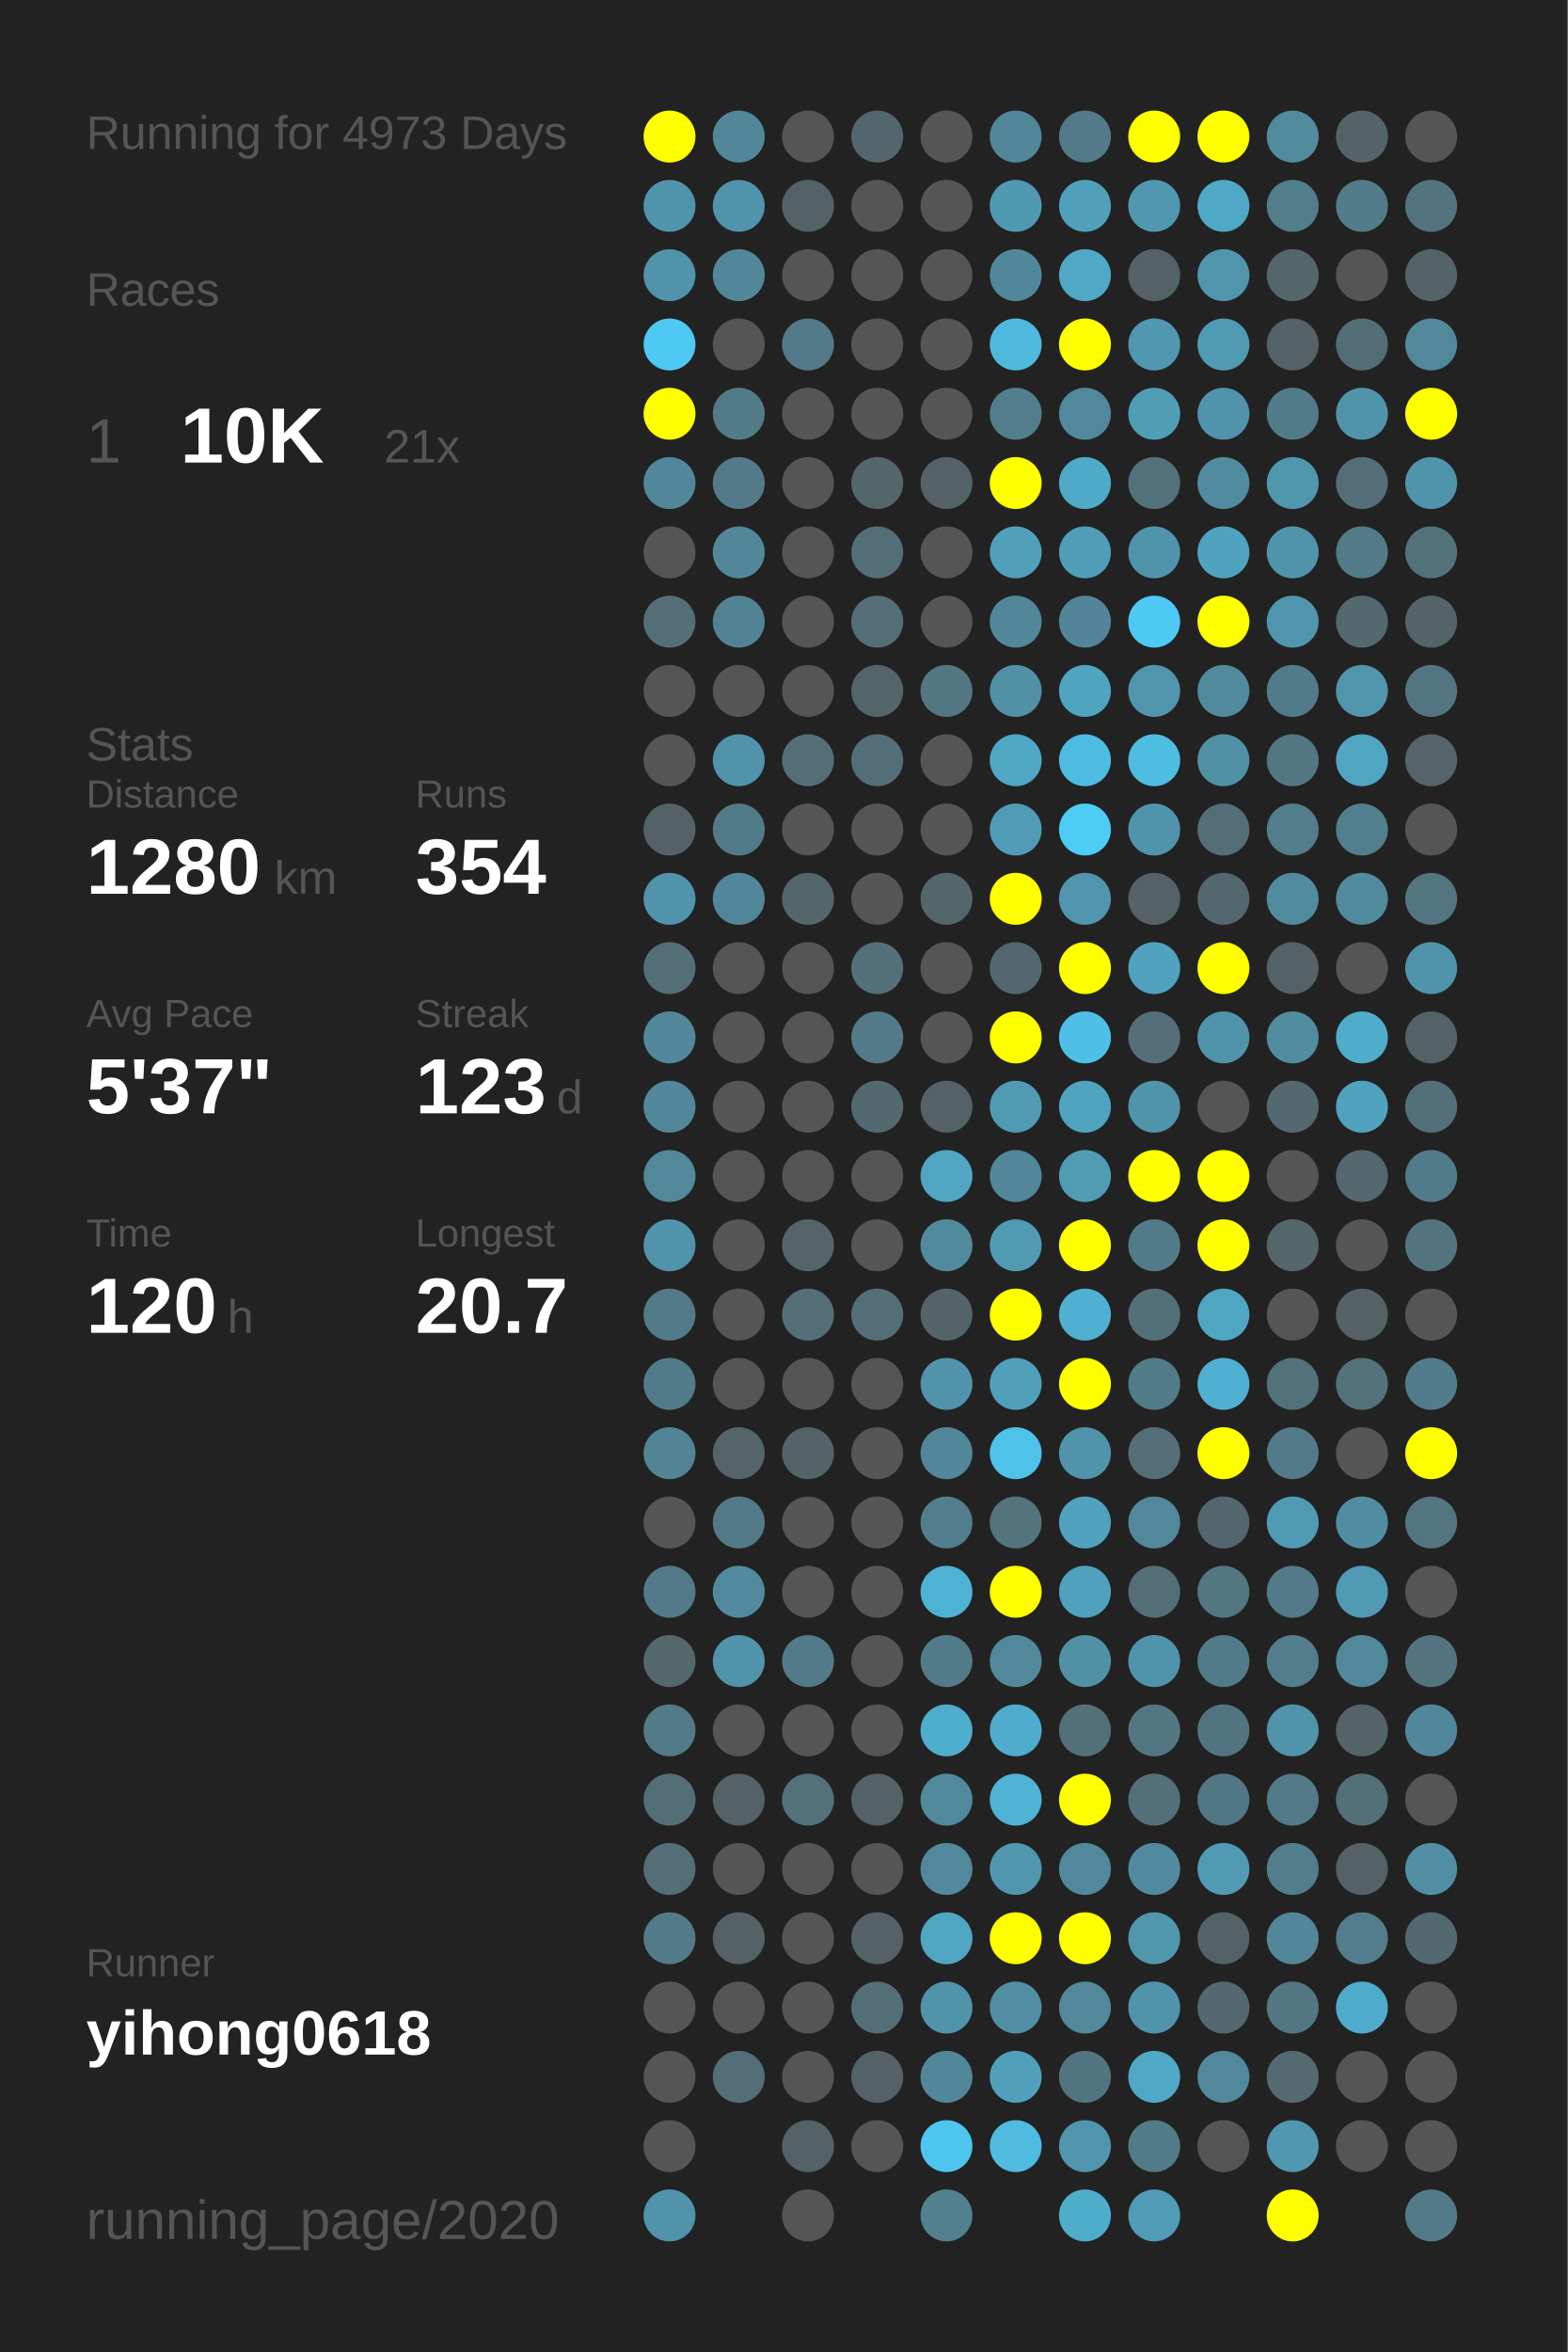
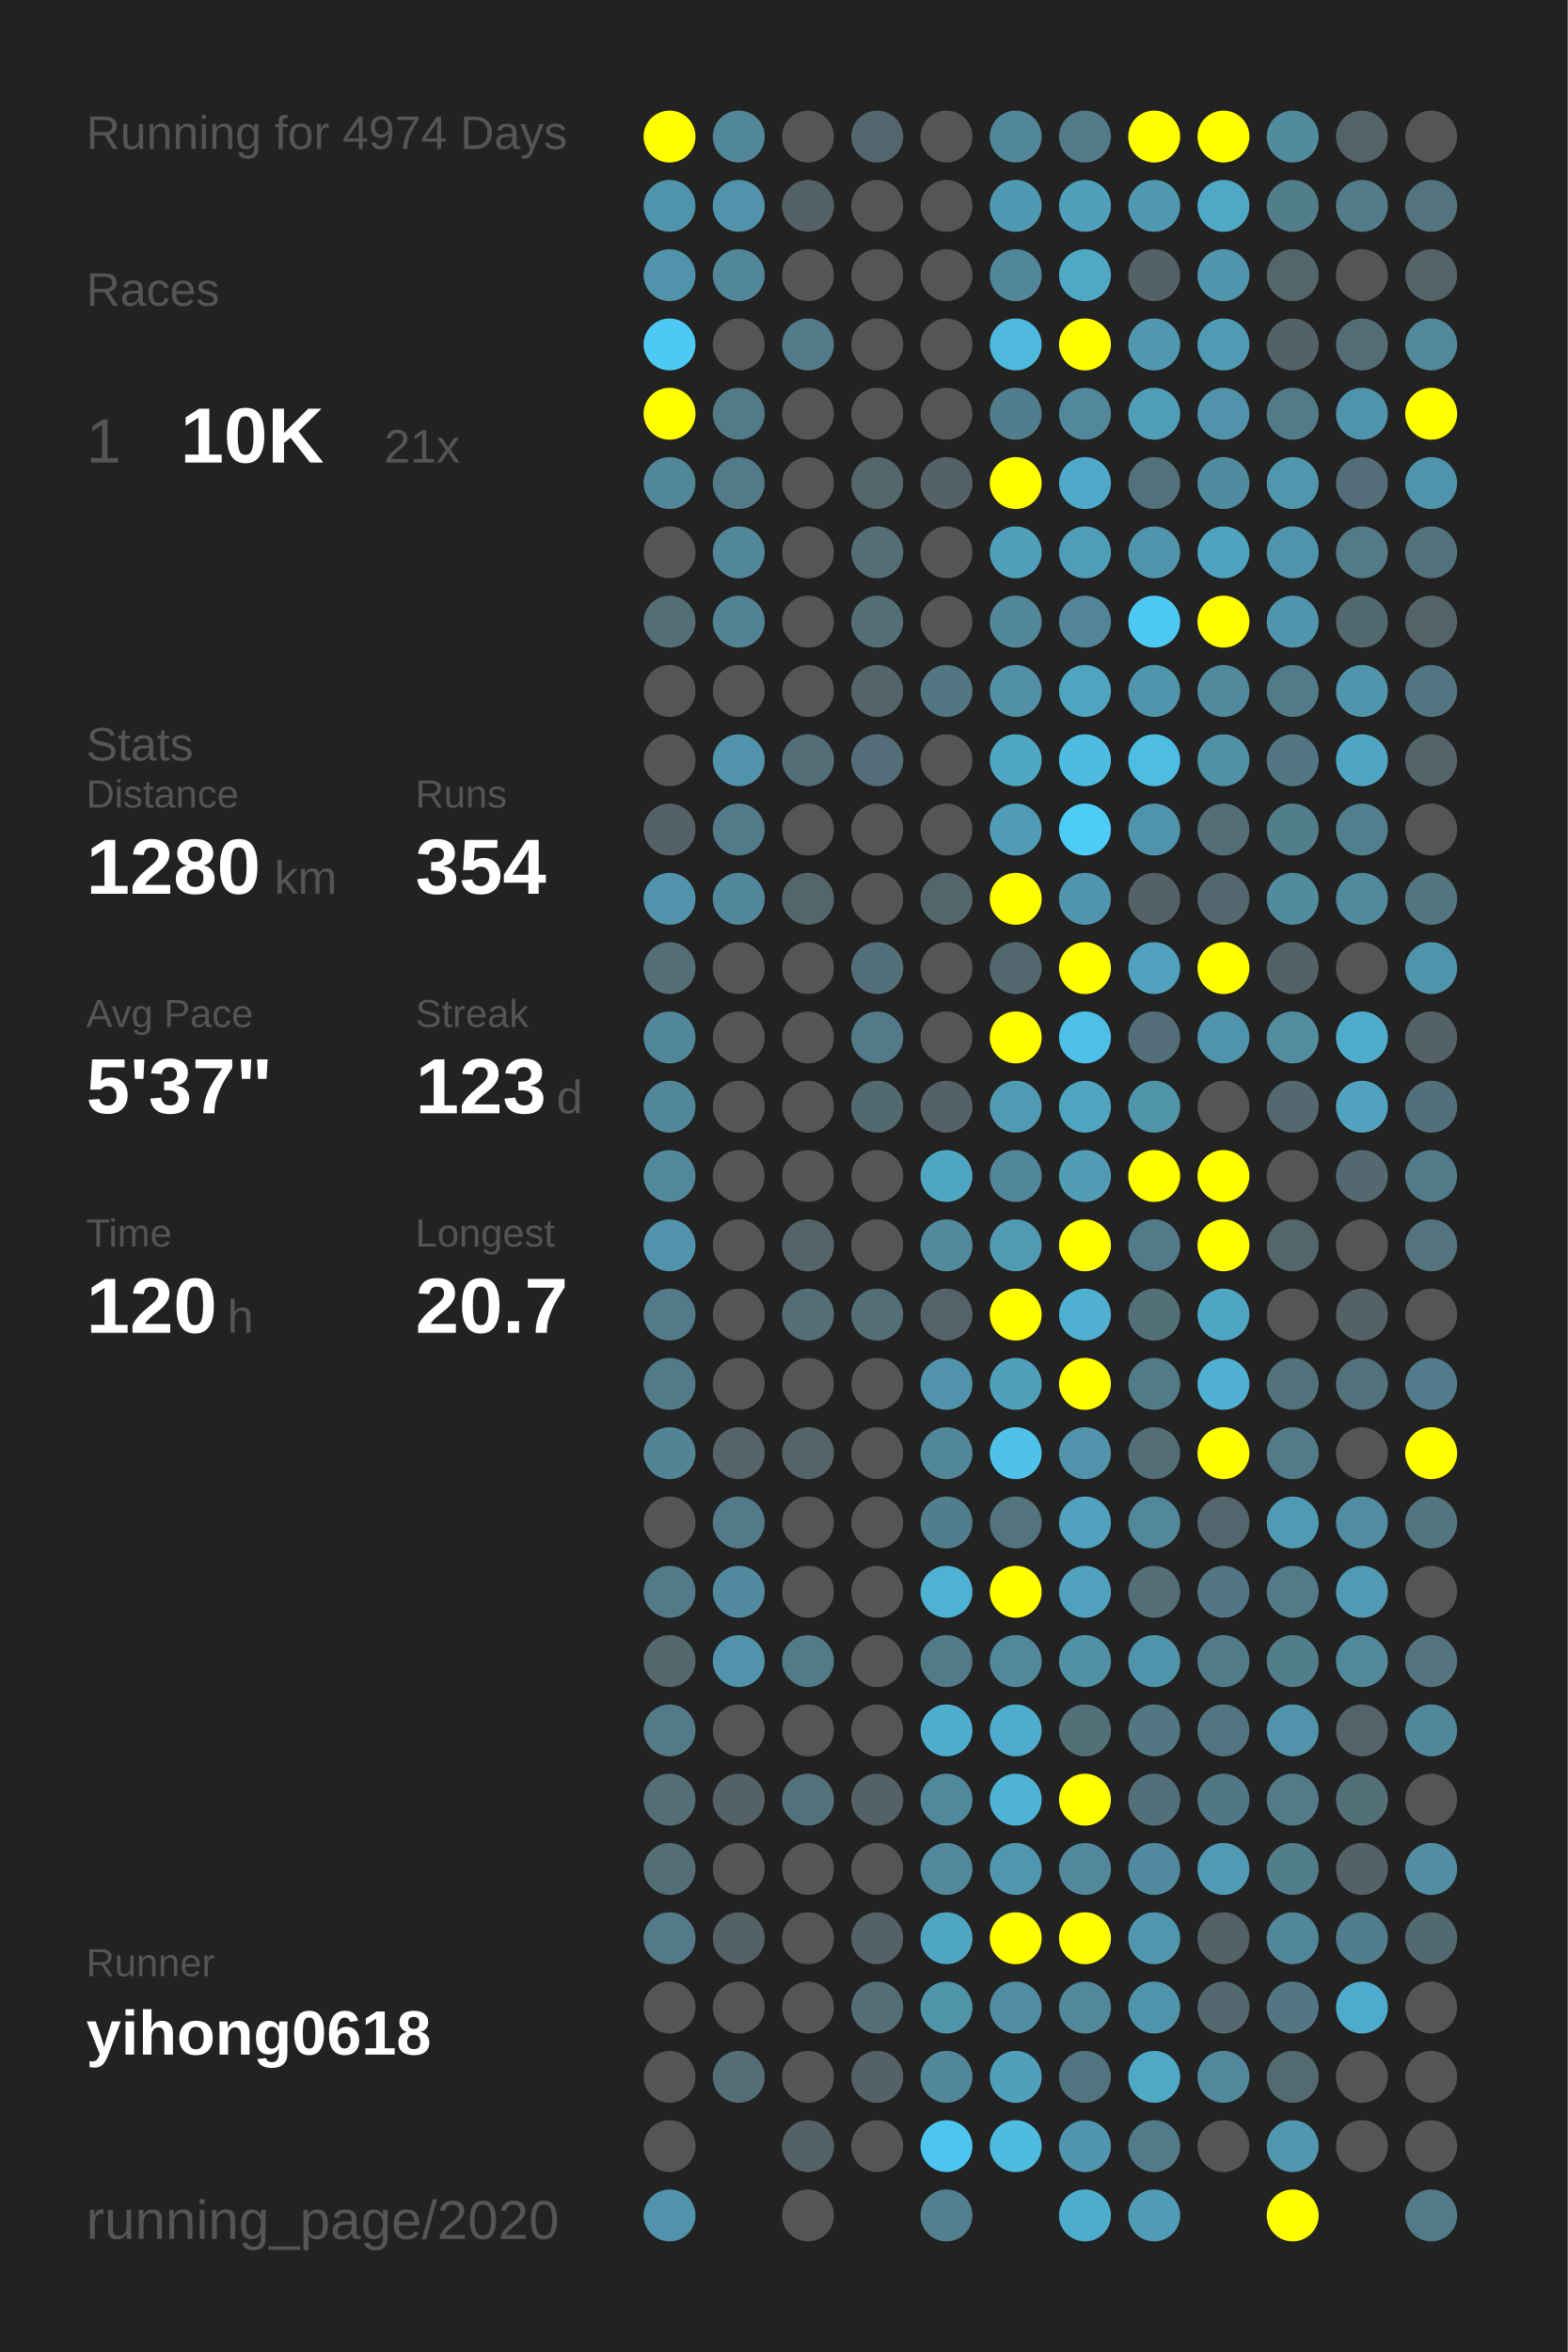
<svg xmlns="http://www.w3.org/2000/svg" baseProfile="full" height="300mm" version="1.1" viewBox="0,0,200,300" width="200mm">
  <defs />
  <rect fill="#222222" height="300" width="200" x="0" y="0" />
-   <text fill="#555555" style="font-size:6px; font-family:Arial;" x="11" y="19">Running for 4973 Days</text>
+   <text fill="#555555" style="font-size:6px; font-family:Arial;" x="11" y="19">Running for 4974 Days</text>
  <text fill="#555555" style="font-size:6px; font-family:Arial;" x="11" y="39">Races</text>
  <text fill="#555555" style="font-size:8px; font-family:Arial;" x="11" y="59">1</text>
  <text fill="#FFFFFF" style="font-size:10px; font-family:Arial; font-weight:bold;" x="23" y="59">10K</text>
  <text fill="#555555" style="font-size:6px; font-family:Arial;" x="49" y="59">21x</text>
  <text fill="#555555" style="font-size:6px; font-family:Arial;" x="11" y="97">Stats</text>
  <text fill="#555555" style="font-size:5px; font-family:Arial;" x="11" y="103">Distance</text>
  <text fill="#FFFFFF" style="font-size:10px; font-family:Arial; font-weight:bold;" x="11" y="114">1280</text>
  <text fill="#555555" style="font-size:6px; font-family:Arial;" x="35" y="114">km</text>
  <text fill="#555555" style="font-size:5px; font-family:Arial;" x="53" y="103">Runs</text>
  <text fill="#FFFFFF" style="font-size:10px; font-family:Arial; font-weight:bold;" x="53" y="114">354</text>
  <text fill="#555555" style="font-size:5px; font-family:Arial;" x="11" y="131">Avg Pace</text>
  <text fill="#FFFFFF" style="font-size:10px; font-family:Arial; font-weight:bold;" x="11" y="142">5'37"</text>
  <text fill="#555555" style="font-size:5px; font-family:Arial;" x="53" y="131">Streak</text>
  <text fill="#FFFFFF" style="font-size:10px; font-family:Arial; font-weight:bold;" x="53" y="142">123</text>
  <text fill="#555555" style="font-size:6px; font-family:Arial;" x="71" y="142">d</text>
  <text fill="#555555" style="font-size:5px; font-family:Arial;" x="11" y="159">Time</text>
  <text fill="#FFFFFF" style="font-size:10px; font-family:Arial; font-weight:bold;" x="11" y="170">120</text>
  <text fill="#555555" style="font-size:6px; font-family:Arial;" x="29" y="170">h</text>
  <text fill="#555555" style="font-size:5px; font-family:Arial;" x="53" y="159">Longest</text>
  <text fill="#FFFFFF" style="font-size:10px; font-family:Arial; font-weight:bold;" x="53" y="170">20.7</text>
  <text fill="#555555" style="font-size:5px; font-family:Arial;" x="11" y="252.065">Runner</text>
  <text fill="#FFFFFF" style="font-size:8px; font-family:Arial; font-weight:bold;" x="11" y="262.065">yihong0618</text>
  <text fill="#555555" style="font-size:7px; font-family:Arial;" x="11" y="285.581">running_page/2020</text>
  <circle cx="85.417" cy="17.419" fill="#FFFF00" r="3.312" />
  <circle cx="85.417" cy="26.258" fill="#5094ab" r="3.312" />
  <circle cx="85.417" cy="35.097" fill="#5093aa" r="3.312" />
  <circle cx="85.417" cy="43.935" fill="#4dc9f3" r="3.312" />
  <circle cx="85.417" cy="52.774" fill="#FFFF00" r="3.312" />
  <circle cx="85.417" cy="61.613" fill="#518799" r="3.312" />
  <circle cx="85.417" cy="70.452" fill="#555555" r="3.312" />
  <circle cx="85.417" cy="79.29" fill="#536e77" r="3.312" />
  <circle cx="85.417" cy="88.129" fill="#555555" r="3.312" />
  <circle cx="85.417" cy="96.968" fill="#555555" r="3.312" />
  <circle cx="85.417" cy="105.806" fill="#546267" r="3.312" />
  <circle cx="85.417" cy="114.645" fill="#5093aa" r="3.312" />
  <circle cx="85.417" cy="123.484" fill="#536e77" r="3.312" />
  <circle cx="85.417" cy="132.323" fill="#518799" r="3.312" />
  <circle cx="85.417" cy="141.161" fill="#518799" r="3.312" />
  <circle cx="85.417" cy="150" fill="#51889a" r="3.312" />
  <circle cx="85.417" cy="158.839" fill="#5093aa" r="3.312" />
  <circle cx="85.417" cy="167.677" fill="#527a88" r="3.312" />
  <circle cx="85.417" cy="176.516" fill="#527b89" r="3.312" />
  <circle cx="85.417" cy="185.355" fill="#518495" r="3.312" />
  <circle cx="85.417" cy="194.194" fill="#555555" r="3.312" />
  <circle cx="85.417" cy="203.032" fill="#527a88" r="3.312" />
  <circle cx="85.417" cy="211.871" fill="#53676d" r="3.312" />
  <circle cx="85.417" cy="220.71" fill="#527a87" r="3.312" />
  <circle cx="85.417" cy="229.548" fill="#536e77" r="3.312" />
  <circle cx="85.417" cy="238.387" fill="#536e77" r="3.312" />
  <circle cx="85.417" cy="247.226" fill="#527a88" r="3.312" />
  <circle cx="85.417" cy="256.065" fill="#555555" r="3.312" />
  <circle cx="85.417" cy="264.903" fill="#555555" r="3.312" />
  <circle cx="85.417" cy="273.742" fill="#555555" r="3.312" />
  <circle cx="85.417" cy="282.581" fill="#5093aa" r="3.312" />
  <circle cx="94.25" cy="17.419" fill="#518799" r="3.312" />
  <circle cx="94.25" cy="26.258" fill="#5093aa" r="3.312" />
  <circle cx="94.25" cy="35.097" fill="#518799" r="3.312" />
  <circle cx="94.25" cy="43.935" fill="#555555" r="3.312" />
  <circle cx="94.25" cy="52.774" fill="#527b88" r="3.312" />
  <circle cx="94.25" cy="61.613" fill="#527a88" r="3.312" />
  <circle cx="94.25" cy="70.452" fill="#518799" r="3.312" />
  <circle cx="94.25" cy="79.29" fill="#528394" r="3.312" />
  <circle cx="94.25" cy="88.129" fill="#555555" r="3.312" />
  <circle cx="94.25" cy="96.968" fill="#5093aa" r="3.312" />
  <circle cx="94.25" cy="105.806" fill="#527b89" r="3.312" />
  <circle cx="94.25" cy="114.645" fill="#51879a" r="3.312" />
  <circle cx="94.25" cy="123.484" fill="#555555" r="3.312" />
  <circle cx="94.25" cy="132.323" fill="#555555" r="3.312" />
  <circle cx="94.25" cy="141.161" fill="#555555" r="3.312" />
  <circle cx="94.25" cy="150" fill="#555555" r="3.312" />
  <circle cx="94.25" cy="158.839" fill="#555555" r="3.312" />
  <circle cx="94.25" cy="167.677" fill="#555555" r="3.312" />
  <circle cx="94.25" cy="176.516" fill="#555555" r="3.312" />
  <circle cx="94.25" cy="185.355" fill="#546469" r="3.312" />
  <circle cx="94.25" cy="194.194" fill="#527a88" r="3.312" />
  <circle cx="94.25" cy="203.032" fill="#518a9e" r="3.312" />
  <circle cx="94.25" cy="211.871" fill="#5093aa" r="3.312" />
  <circle cx="94.25" cy="220.71" fill="#555555" r="3.312" />
  <circle cx="94.25" cy="229.548" fill="#546166" r="3.312" />
  <circle cx="94.25" cy="238.387" fill="#555555" r="3.312" />
  <circle cx="94.25" cy="247.226" fill="#546266" r="3.312" />
  <circle cx="94.25" cy="256.065" fill="#555555" r="3.312" />
  <circle cx="94.25" cy="264.903" fill="#536e77" r="3.312" />
  <circle cx="103.083" cy="17.419" fill="#555555" r="3.312" />
  <circle cx="103.083" cy="26.258" fill="#546166" r="3.312" />
  <circle cx="103.083" cy="35.097" fill="#555555" r="3.312" />
  <circle cx="103.083" cy="43.935" fill="#527a88" r="3.312" />
  <circle cx="103.083" cy="52.774" fill="#555555" r="3.312" />
  <circle cx="103.083" cy="61.613" fill="#555555" r="3.312" />
  <circle cx="103.083" cy="70.452" fill="#555555" r="3.312" />
  <circle cx="103.083" cy="79.29" fill="#555555" r="3.312" />
  <circle cx="103.083" cy="88.129" fill="#555555" r="3.312" />
  <circle cx="103.083" cy="96.968" fill="#536e77" r="3.312" />
  <circle cx="103.083" cy="105.806" fill="#555555" r="3.312" />
  <circle cx="103.083" cy="114.645" fill="#53666c" r="3.312" />
  <circle cx="103.083" cy="123.484" fill="#555555" r="3.312" />
  <circle cx="103.083" cy="132.323" fill="#555555" r="3.312" />
  <circle cx="103.083" cy="141.161" fill="#555555" r="3.312" />
  <circle cx="103.083" cy="150" fill="#555555" r="3.312" />
  <circle cx="103.083" cy="158.839" fill="#54646a" r="3.312" />
  <circle cx="103.083" cy="167.677" fill="#536e77" r="3.312" />
  <circle cx="103.083" cy="176.516" fill="#555555" r="3.312" />
  <circle cx="103.083" cy="185.355" fill="#546368" r="3.312" />
  <circle cx="103.083" cy="194.194" fill="#555555" r="3.312" />
  <circle cx="103.083" cy="203.032" fill="#555555" r="3.312" />
  <circle cx="103.083" cy="211.871" fill="#527a88" r="3.312" />
  <circle cx="103.083" cy="220.71" fill="#555555" r="3.312" />
  <circle cx="103.083" cy="229.548" fill="#53717b" r="3.312" />
  <circle cx="103.083" cy="238.387" fill="#555555" r="3.312" />
  <circle cx="103.083" cy="247.226" fill="#555555" r="3.312" />
  <circle cx="103.083" cy="256.065" fill="#555555" r="3.312" />
  <circle cx="103.083" cy="264.903" fill="#555555" r="3.312" />
  <circle cx="103.083" cy="273.742" fill="#546166" r="3.312" />
  <circle cx="103.083" cy="282.581" fill="#555555" r="3.312" />
  <circle cx="111.917" cy="17.419" fill="#53666d" r="3.312" />
  <circle cx="111.917" cy="26.258" fill="#555555" r="3.312" />
  <circle cx="111.917" cy="35.097" fill="#555555" r="3.312" />
  <circle cx="111.917" cy="43.935" fill="#555555" r="3.312" />
  <circle cx="111.917" cy="52.774" fill="#555555" r="3.312" />
  <circle cx="111.917" cy="61.613" fill="#53666c" r="3.312" />
  <circle cx="111.917" cy="70.452" fill="#536e77" r="3.312" />
  <circle cx="111.917" cy="79.29" fill="#536e77" r="3.312" />
  <circle cx="111.917" cy="88.129" fill="#53656b" r="3.312" />
  <circle cx="111.917" cy="96.968" fill="#536e78" r="3.312" />
  <circle cx="111.917" cy="105.806" fill="#555555" r="3.312" />
  <circle cx="111.917" cy="114.645" fill="#555555" r="3.312" />
  <circle cx="111.917" cy="123.484" fill="#536f79" r="3.312" />
  <circle cx="111.917" cy="132.323" fill="#527a88" r="3.312" />
  <circle cx="111.917" cy="141.161" fill="#536970" r="3.312" />
  <circle cx="111.917" cy="150" fill="#555555" r="3.312" />
  <circle cx="111.917" cy="158.839" fill="#555555" r="3.312" />
  <circle cx="111.917" cy="167.677" fill="#536e77" r="3.312" />
  <circle cx="111.917" cy="176.516" fill="#555555" r="3.312" />
  <circle cx="111.917" cy="185.355" fill="#555555" r="3.312" />
  <circle cx="111.917" cy="194.194" fill="#555555" r="3.312" />
  <circle cx="111.917" cy="203.032" fill="#555555" r="3.312" />
  <circle cx="111.917" cy="211.871" fill="#555555" r="3.312" />
  <circle cx="111.917" cy="220.71" fill="#555555" r="3.312" />
  <circle cx="111.917" cy="229.548" fill="#546166" r="3.312" />
  <circle cx="111.917" cy="238.387" fill="#555555" r="3.312" />
  <circle cx="111.917" cy="247.226" fill="#546267" r="3.312" />
  <circle cx="111.917" cy="256.065" fill="#536e77" r="3.312" />
  <circle cx="111.917" cy="264.903" fill="#546166" r="3.312" />
  <circle cx="111.917" cy="273.742" fill="#555555" r="3.312" />
  <circle cx="120.75" cy="17.419" fill="#555555" r="3.312" />
  <circle cx="120.75" cy="26.258" fill="#555555" r="3.312" />
  <circle cx="120.75" cy="35.097" fill="#555555" r="3.312" />
  <circle cx="120.75" cy="43.935" fill="#555555" r="3.312" />
  <circle cx="120.75" cy="52.774" fill="#555555" r="3.312" />
  <circle cx="120.75" cy="61.613" fill="#546166" r="3.312" />
  <circle cx="120.75" cy="70.452" fill="#555555" r="3.312" />
  <circle cx="120.75" cy="79.29" fill="#555555" r="3.312" />
  <circle cx="120.75" cy="88.129" fill="#527783" r="3.312" />
  <circle cx="120.75" cy="96.968" fill="#555555" r="3.312" />
  <circle cx="120.75" cy="105.806" fill="#555555" r="3.312" />
  <circle cx="120.75" cy="114.645" fill="#53666c" r="3.312" />
  <circle cx="120.75" cy="123.484" fill="#555555" r="3.312" />
  <circle cx="120.75" cy="132.323" fill="#555555" r="3.312" />
  <circle cx="120.75" cy="141.161" fill="#546166" r="3.312" />
  <circle cx="120.75" cy="150" fill="#4fa6c3" r="3.312" />
  <circle cx="120.75" cy="158.839" fill="#518a9d" r="3.312" />
  <circle cx="120.75" cy="167.677" fill="#546369" r="3.312" />
  <circle cx="120.75" cy="176.516" fill="#5093aa" r="3.312" />
  <circle cx="120.75" cy="185.355" fill="#518799" r="3.312" />
  <circle cx="120.75" cy="194.194" fill="#527d8c" r="3.312" />
  <circle cx="120.75" cy="203.032" fill="#4eb2d4" r="3.312" />
  <circle cx="120.75" cy="211.871" fill="#527b89" r="3.312" />
  <circle cx="120.75" cy="220.71" fill="#4fadcd" r="3.312" />
  <circle cx="120.75" cy="229.548" fill="#51899c" r="3.312" />
  <circle cx="120.75" cy="238.387" fill="#51889b" r="3.312" />
  <circle cx="120.75" cy="247.226" fill="#4fa6c3" r="3.312" />
  <circle cx="120.75" cy="256.065" fill="#5094aa" r="3.312" />
  <circle cx="120.75" cy="264.903" fill="#518799" r="3.312" />
  <circle cx="120.75" cy="273.742" fill="#4dc5ee" r="3.312" />
  <circle cx="120.75" cy="282.581" fill="#52808f" r="3.312" />
  <circle cx="129.583" cy="17.419" fill="#518799" r="3.312" />
  <circle cx="129.583" cy="26.258" fill="#5099b2" r="3.312" />
  <circle cx="129.583" cy="35.097" fill="#51879a" r="3.312" />
  <circle cx="129.583" cy="43.935" fill="#4eb9dd" r="3.312" />
  <circle cx="129.583" cy="52.774" fill="#527d8c" r="3.312" />
  <circle cx="129.583" cy="61.613" fill="#FFFF00" r="3.312" />
  <circle cx="129.583" cy="70.452" fill="#50a0bb" r="3.312" />
  <circle cx="129.583" cy="79.29" fill="#518799" r="3.312" />
  <circle cx="129.583" cy="88.129" fill="#5190a5" r="3.312" />
  <circle cx="129.583" cy="96.968" fill="#4fa7c4" r="3.312" />
  <circle cx="129.583" cy="105.806" fill="#509cb6" r="3.312" />
  <circle cx="129.583" cy="114.645" fill="#FFFF00" r="3.312" />
  <circle cx="129.583" cy="123.484" fill="#53676e" r="3.312" />
  <circle cx="129.583" cy="132.323" fill="#FFFF00" r="3.312" />
  <circle cx="129.583" cy="141.161" fill="#509ab3" r="3.312" />
  <circle cx="129.583" cy="150" fill="#518799" r="3.312" />
  <circle cx="129.583" cy="158.839" fill="#509ab2" r="3.312" />
  <circle cx="129.583" cy="167.677" fill="#FFFF00" r="3.312" />
  <circle cx="129.583" cy="176.516" fill="#50a0bb" r="3.312" />
  <circle cx="129.583" cy="185.355" fill="#4ec2e9" r="3.312" />
  <circle cx="129.583" cy="194.194" fill="#53737d" r="3.312" />
  <circle cx="129.583" cy="203.032" fill="#FFFF00" r="3.312" />
  <circle cx="129.583" cy="211.871" fill="#51899b" r="3.312" />
  <circle cx="129.583" cy="220.71" fill="#4faccc" r="3.312" />
  <circle cx="129.583" cy="229.548" fill="#4eb3d5" r="3.312" />
  <circle cx="129.583" cy="238.387" fill="#5096ae" r="3.312" />
  <circle cx="129.583" cy="247.226" fill="#FFFF00" r="3.312" />
  <circle cx="129.583" cy="256.065" fill="#518ea3" r="3.312" />
  <circle cx="129.583" cy="264.903" fill="#50a0bb" r="3.312" />
  <circle cx="129.583" cy="273.742" fill="#4ebbdf" r="3.312" />
  <circle cx="138.417" cy="17.419" fill="#527a88" r="3.312" />
  <circle cx="138.417" cy="26.258" fill="#50a0bc" r="3.312" />
  <circle cx="138.417" cy="35.097" fill="#4fa8c6" r="3.312" />
  <circle cx="138.417" cy="43.935" fill="#FFFF00" r="3.312" />
  <circle cx="138.417" cy="52.774" fill="#51889b" r="3.312" />
  <circle cx="138.417" cy="61.613" fill="#4faac9" r="3.312" />
  <circle cx="138.417" cy="70.452" fill="#509db7" r="3.312" />
  <circle cx="138.417" cy="79.29" fill="#518597" r="3.312" />
  <circle cx="138.417" cy="88.129" fill="#4fa4c0" r="3.312" />
  <circle cx="138.417" cy="96.968" fill="#4ebbe0" r="3.312" />
  <circle cx="138.417" cy="105.806" fill="#4dccf6" r="3.312" />
  <circle cx="138.417" cy="114.645" fill="#5095ad" r="3.312" />
  <circle cx="138.417" cy="123.484" fill="#FFFF00" r="3.312" />
  <circle cx="138.417" cy="132.323" fill="#4ec0e7" r="3.312" />
  <circle cx="138.417" cy="141.161" fill="#4fa4c0" r="3.312" />
  <circle cx="138.417" cy="150" fill="#509cb5" r="3.312" />
  <circle cx="138.417" cy="158.839" fill="#FFFF00" r="3.312" />
  <circle cx="138.417" cy="167.677" fill="#4fb0d1" r="3.312" />
  <circle cx="138.417" cy="176.516" fill="#FFFF00" r="3.312" />
  <circle cx="138.417" cy="185.355" fill="#5093aa" r="3.312" />
  <circle cx="138.417" cy="194.194" fill="#50a2be" r="3.312" />
  <circle cx="138.417" cy="203.032" fill="#50a1bd" r="3.312" />
  <circle cx="138.417" cy="211.871" fill="#5191a6" r="3.312" />
  <circle cx="138.417" cy="220.71" fill="#537079" r="3.312" />
  <circle cx="138.417" cy="229.548" fill="#FFFF00" r="3.312" />
  <circle cx="138.417" cy="238.387" fill="#51889b" r="3.312" />
  <circle cx="138.417" cy="247.226" fill="#FFFF00" r="3.312" />
  <circle cx="138.417" cy="256.065" fill="#51889a" r="3.312" />
  <circle cx="138.417" cy="264.903" fill="#527480" r="3.312" />
  <circle cx="138.417" cy="273.742" fill="#5095ad" r="3.312" />
  <circle cx="138.417" cy="282.581" fill="#4fadcc" r="3.312" />
  <circle cx="147.25" cy="17.419" fill="#FFFF00" r="3.312" />
  <circle cx="147.25" cy="26.258" fill="#5098b0" r="3.312" />
  <circle cx="147.25" cy="35.097" fill="#546267" r="3.312" />
  <circle cx="147.25" cy="43.935" fill="#5098b0" r="3.312" />
  <circle cx="147.25" cy="52.774" fill="#509db6" r="3.312" />
  <circle cx="147.25" cy="61.613" fill="#53717b" r="3.312" />
  <circle cx="147.25" cy="70.452" fill="#5094ab" r="3.312" />
  <circle cx="147.25" cy="79.29" fill="#4dc9f3" r="3.312" />
  <circle cx="147.25" cy="88.129" fill="#5095ac" r="3.312" />
  <circle cx="147.25" cy="96.968" fill="#4ebde2" r="3.312" />
  <circle cx="147.25" cy="105.806" fill="#5094ab" r="3.312" />
  <circle cx="147.25" cy="114.645" fill="#546166" r="3.312" />
  <circle cx="147.25" cy="123.484" fill="#50a2be" r="3.312" />
  <circle cx="147.25" cy="132.323" fill="#536e78" r="3.312" />
  <circle cx="147.25" cy="141.161" fill="#5094aa" r="3.312" />
  <circle cx="147.25" cy="150" fill="#FFFF00" r="3.312" />
  <circle cx="147.25" cy="158.839" fill="#527b89" r="3.312" />
  <circle cx="147.25" cy="167.677" fill="#536f78" r="3.312" />
  <circle cx="147.25" cy="176.516" fill="#527b88" r="3.312" />
  <circle cx="147.25" cy="185.355" fill="#536e77" r="3.312" />
  <circle cx="147.25" cy="194.194" fill="#51889a" r="3.312" />
  <circle cx="147.25" cy="203.032" fill="#536e77" r="3.312" />
  <circle cx="147.25" cy="211.871" fill="#5094ab" r="3.312" />
  <circle cx="147.25" cy="220.71" fill="#527783" r="3.312" />
  <circle cx="147.25" cy="229.548" fill="#53707a" r="3.312" />
  <circle cx="147.25" cy="238.387" fill="#518a9e" r="3.312" />
  <circle cx="147.25" cy="247.226" fill="#5096ad" r="3.312" />
  <circle cx="147.25" cy="256.065" fill="#5094ab" r="3.312" />
  <circle cx="147.25" cy="264.903" fill="#4fa8c6" r="3.312" />
  <circle cx="147.25" cy="273.742" fill="#527b89" r="3.312" />
  <circle cx="147.25" cy="282.581" fill="#509bb5" r="3.312" />
  <circle cx="156.083" cy="17.419" fill="#FFFF00" r="3.312" />
  <circle cx="156.083" cy="26.258" fill="#4fa8c6" r="3.312" />
  <circle cx="156.083" cy="35.097" fill="#5095ac" r="3.312" />
  <circle cx="156.083" cy="43.935" fill="#509bb4" r="3.312" />
  <circle cx="156.083" cy="52.774" fill="#5093aa" r="3.312" />
  <circle cx="156.083" cy="61.613" fill="#518b9f" r="3.312" />
  <circle cx="156.083" cy="70.452" fill="#4fa3bf" r="3.312" />
  <circle cx="156.083" cy="79.29" fill="#FFFF00" r="3.312" />
  <circle cx="156.083" cy="88.129" fill="#518a9d" r="3.312" />
  <circle cx="156.083" cy="96.968" fill="#5191a6" r="3.312" />
  <circle cx="156.083" cy="105.806" fill="#536e77" r="3.312" />
  <circle cx="156.083" cy="114.645" fill="#53676e" r="3.312" />
  <circle cx="156.083" cy="123.484" fill="#FFFF00" r="3.312" />
  <circle cx="156.083" cy="132.323" fill="#5094ab" r="3.312" />
  <circle cx="156.083" cy="141.161" fill="#555555" r="3.312" />
  <circle cx="156.083" cy="150" fill="#FFFF00" r="3.312" />
  <circle cx="156.083" cy="158.839" fill="#FFFF00" r="3.312" />
  <circle cx="156.083" cy="167.677" fill="#4fa6c3" r="3.312" />
  <circle cx="156.083" cy="176.516" fill="#4fb0d1" r="3.312" />
  <circle cx="156.083" cy="185.355" fill="#FFFF00" r="3.312" />
  <circle cx="156.083" cy="194.194" fill="#53666d" r="3.312" />
  <circle cx="156.083" cy="203.032" fill="#527682" r="3.312" />
  <circle cx="156.083" cy="211.871" fill="#527b89" r="3.312" />
  <circle cx="156.083" cy="220.71" fill="#527480" r="3.312" />
  <circle cx="156.083" cy="229.548" fill="#527784" r="3.312" />
  <circle cx="156.083" cy="238.387" fill="#509ab4" r="3.312" />
  <circle cx="156.083" cy="247.226" fill="#546267" r="3.312" />
  <circle cx="156.083" cy="256.065" fill="#53686f" r="3.312" />
  <circle cx="156.083" cy="264.903" fill="#51889b" r="3.312" />
  <circle cx="156.083" cy="273.742" fill="#555555" r="3.312" />
  <circle cx="164.917" cy="17.419" fill="#518b9e" r="3.312" />
  <circle cx="164.917" cy="26.258" fill="#527d8b" r="3.312" />
  <circle cx="164.917" cy="35.097" fill="#53666c" r="3.312" />
  <circle cx="164.917" cy="43.935" fill="#546166" r="3.312" />
  <circle cx="164.917" cy="52.774" fill="#527b89" r="3.312" />
  <circle cx="164.917" cy="61.613" fill="#5096ad" r="3.312" />
  <circle cx="164.917" cy="70.452" fill="#5094ab" r="3.312" />
  <circle cx="164.917" cy="79.29" fill="#5095ad" r="3.312" />
  <circle cx="164.917" cy="88.129" fill="#527b89" r="3.312" />
  <circle cx="164.917" cy="96.968" fill="#527783" r="3.312" />
  <circle cx="164.917" cy="105.806" fill="#527d8b" r="3.312" />
  <circle cx="164.917" cy="114.645" fill="#518b9e" r="3.312" />
  <circle cx="164.917" cy="123.484" fill="#546166" r="3.312" />
  <circle cx="164.917" cy="132.323" fill="#518c9f" r="3.312" />
  <circle cx="164.917" cy="141.161" fill="#53686f" r="3.312" />
  <circle cx="164.917" cy="150" fill="#555555" r="3.312" />
  <circle cx="164.917" cy="158.839" fill="#53666c" r="3.312" />
  <circle cx="164.917" cy="167.677" fill="#555555" r="3.312" />
  <circle cx="164.917" cy="176.516" fill="#53717b" r="3.312" />
  <circle cx="164.917" cy="185.355" fill="#527a88" r="3.312" />
  <circle cx="164.917" cy="194.194" fill="#509ab4" r="3.312" />
  <circle cx="164.917" cy="203.032" fill="#527a88" r="3.312" />
  <circle cx="164.917" cy="211.871" fill="#527e8c" r="3.312" />
  <circle cx="164.917" cy="220.71" fill="#5093aa" r="3.312" />
  <circle cx="164.917" cy="229.548" fill="#527a87" r="3.312" />
  <circle cx="164.917" cy="238.387" fill="#527d8b" r="3.312" />
  <circle cx="164.917" cy="247.226" fill="#518799" r="3.312" />
  <circle cx="164.917" cy="256.065" fill="#527783" r="3.312" />
  <circle cx="164.917" cy="264.903" fill="#536a71" r="3.312" />
  <circle cx="164.917" cy="273.742" fill="#5097af" r="3.312" />
  <circle cx="164.917" cy="282.581" fill="#FFFF00" r="3.312" />
  <circle cx="173.75" cy="17.419" fill="#546368" r="3.312" />
  <circle cx="173.75" cy="26.258" fill="#527c8a" r="3.312" />
  <circle cx="173.75" cy="35.097" fill="#555555" r="3.312" />
  <circle cx="173.75" cy="43.935" fill="#536d76" r="3.312" />
  <circle cx="173.75" cy="52.774" fill="#5094ab" r="3.312" />
  <circle cx="173.75" cy="61.613" fill="#536e78" r="3.312" />
  <circle cx="173.75" cy="70.452" fill="#527a87" r="3.312" />
  <circle cx="173.75" cy="79.29" fill="#536970" r="3.312" />
  <circle cx="173.75" cy="88.129" fill="#5095ac" r="3.312" />
  <circle cx="173.75" cy="96.968" fill="#4fa5c2" r="3.312" />
  <circle cx="173.75" cy="105.806" fill="#527f8e" r="3.312" />
  <circle cx="173.75" cy="114.645" fill="#518a9d" r="3.312" />
  <circle cx="173.75" cy="123.484" fill="#555555" r="3.312" />
  <circle cx="173.75" cy="132.323" fill="#4faccb" r="3.312" />
  <circle cx="173.75" cy="141.161" fill="#50a2be" r="3.312" />
  <circle cx="173.75" cy="150" fill="#53686f" r="3.312" />
  <circle cx="173.75" cy="158.839" fill="#555555" r="3.312" />
  <circle cx="173.75" cy="167.677" fill="#546266" r="3.312" />
  <circle cx="173.75" cy="176.516" fill="#53717b" r="3.312" />
  <circle cx="173.75" cy="185.355" fill="#555555" r="3.312" />
  <circle cx="173.75" cy="194.194" fill="#518da2" r="3.312" />
  <circle cx="173.75" cy="203.032" fill="#509ab4" r="3.312" />
  <circle cx="173.75" cy="211.871" fill="#51899b" r="3.312" />
  <circle cx="173.75" cy="220.71" fill="#546369" r="3.312" />
  <circle cx="173.75" cy="229.548" fill="#536f78" r="3.312" />
  <circle cx="173.75" cy="238.387" fill="#546267" r="3.312" />
  <circle cx="173.75" cy="247.226" fill="#527d8c" r="3.312" />
  <circle cx="173.75" cy="256.065" fill="#4fabcb" r="3.312" />
  <circle cx="173.75" cy="264.903" fill="#555555" r="3.312" />
  <circle cx="173.75" cy="273.742" fill="#555555" r="3.312" />
  <circle cx="182.583" cy="17.419" fill="#555555" r="3.312" />
  <circle cx="182.583" cy="26.258" fill="#53737e" r="3.312" />
  <circle cx="182.583" cy="35.097" fill="#546368" r="3.312" />
  <circle cx="182.583" cy="43.935" fill="#51889a" r="3.312" />
  <circle cx="182.583" cy="52.774" fill="#FFFF00" r="3.312" />
  <circle cx="182.583" cy="61.613" fill="#5094ab" r="3.312" />
  <circle cx="182.583" cy="70.452" fill="#53717b" r="3.312" />
  <circle cx="182.583" cy="79.29" fill="#546368" r="3.312" />
  <circle cx="182.583" cy="88.129" fill="#527581" r="3.312" />
  <circle cx="182.583" cy="96.968" fill="#54646a" r="3.312" />
  <circle cx="182.583" cy="105.806" fill="#555555" r="3.312" />
  <circle cx="182.583" cy="114.645" fill="#527580" r="3.312" />
  <circle cx="182.583" cy="123.484" fill="#5094ab" r="3.312" />
  <circle cx="182.583" cy="132.323" fill="#546166" r="3.312" />
  <circle cx="182.583" cy="141.161" fill="#53707a" r="3.312" />
  <circle cx="182.583" cy="150" fill="#527b89" r="3.312" />
  <circle cx="182.583" cy="158.839" fill="#53747f" r="3.312" />
  <circle cx="182.583" cy="167.677" fill="#555555" r="3.312" />
  <circle cx="182.583" cy="176.516" fill="#527c8b" r="3.312" />
  <circle cx="182.583" cy="185.355" fill="#FFFF00" r="3.312" />
  <circle cx="182.583" cy="194.194" fill="#527580" r="3.312" />
  <circle cx="182.583" cy="203.032" fill="#555555" r="3.312" />
  <circle cx="182.583" cy="211.871" fill="#53737e" r="3.312" />
  <circle cx="182.583" cy="220.71" fill="#51879a" r="3.312" />
  <circle cx="182.583" cy="229.548" fill="#555555" r="3.312" />
  <circle cx="182.583" cy="238.387" fill="#518ea3" r="3.312" />
  <circle cx="182.583" cy="247.226" fill="#536970" r="3.312" />
  <circle cx="182.583" cy="256.065" fill="#555555" r="3.312" />
  <circle cx="182.583" cy="264.903" fill="#555555" r="3.312" />
  <circle cx="182.583" cy="273.742" fill="#555555" r="3.312" />
  <circle cx="182.583" cy="282.581" fill="#527a88" r="3.312" />
</svg>
